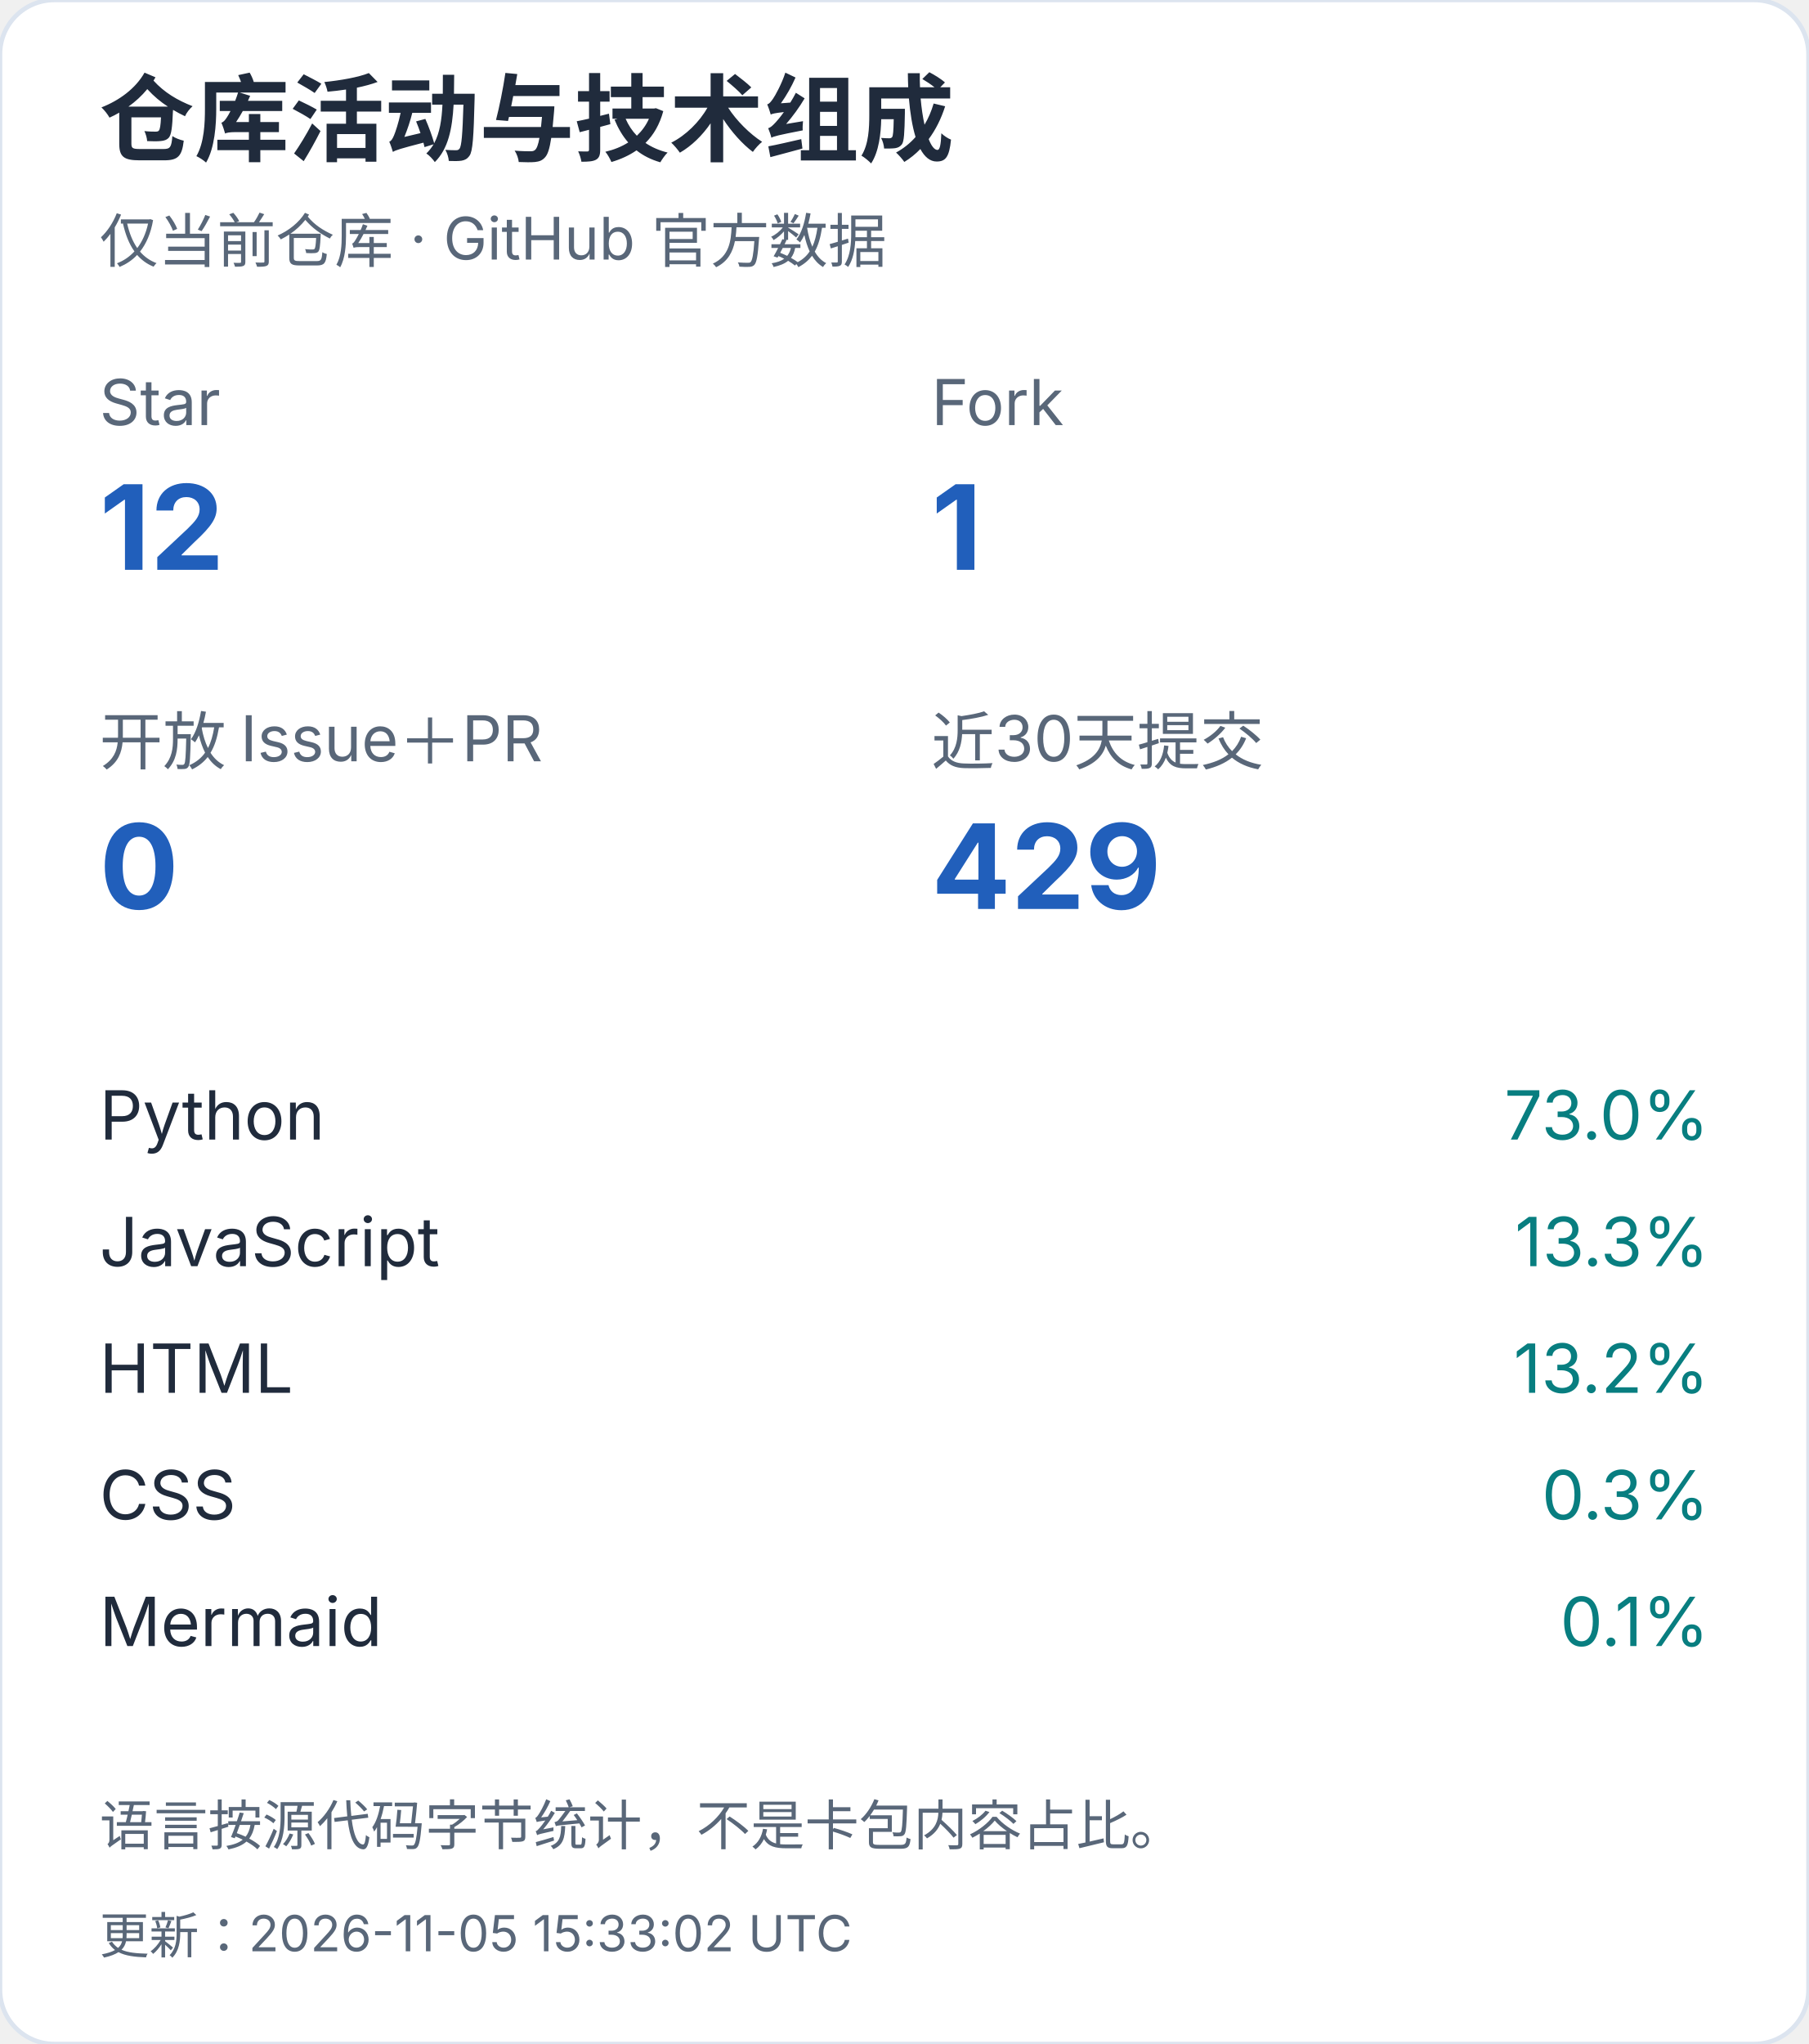
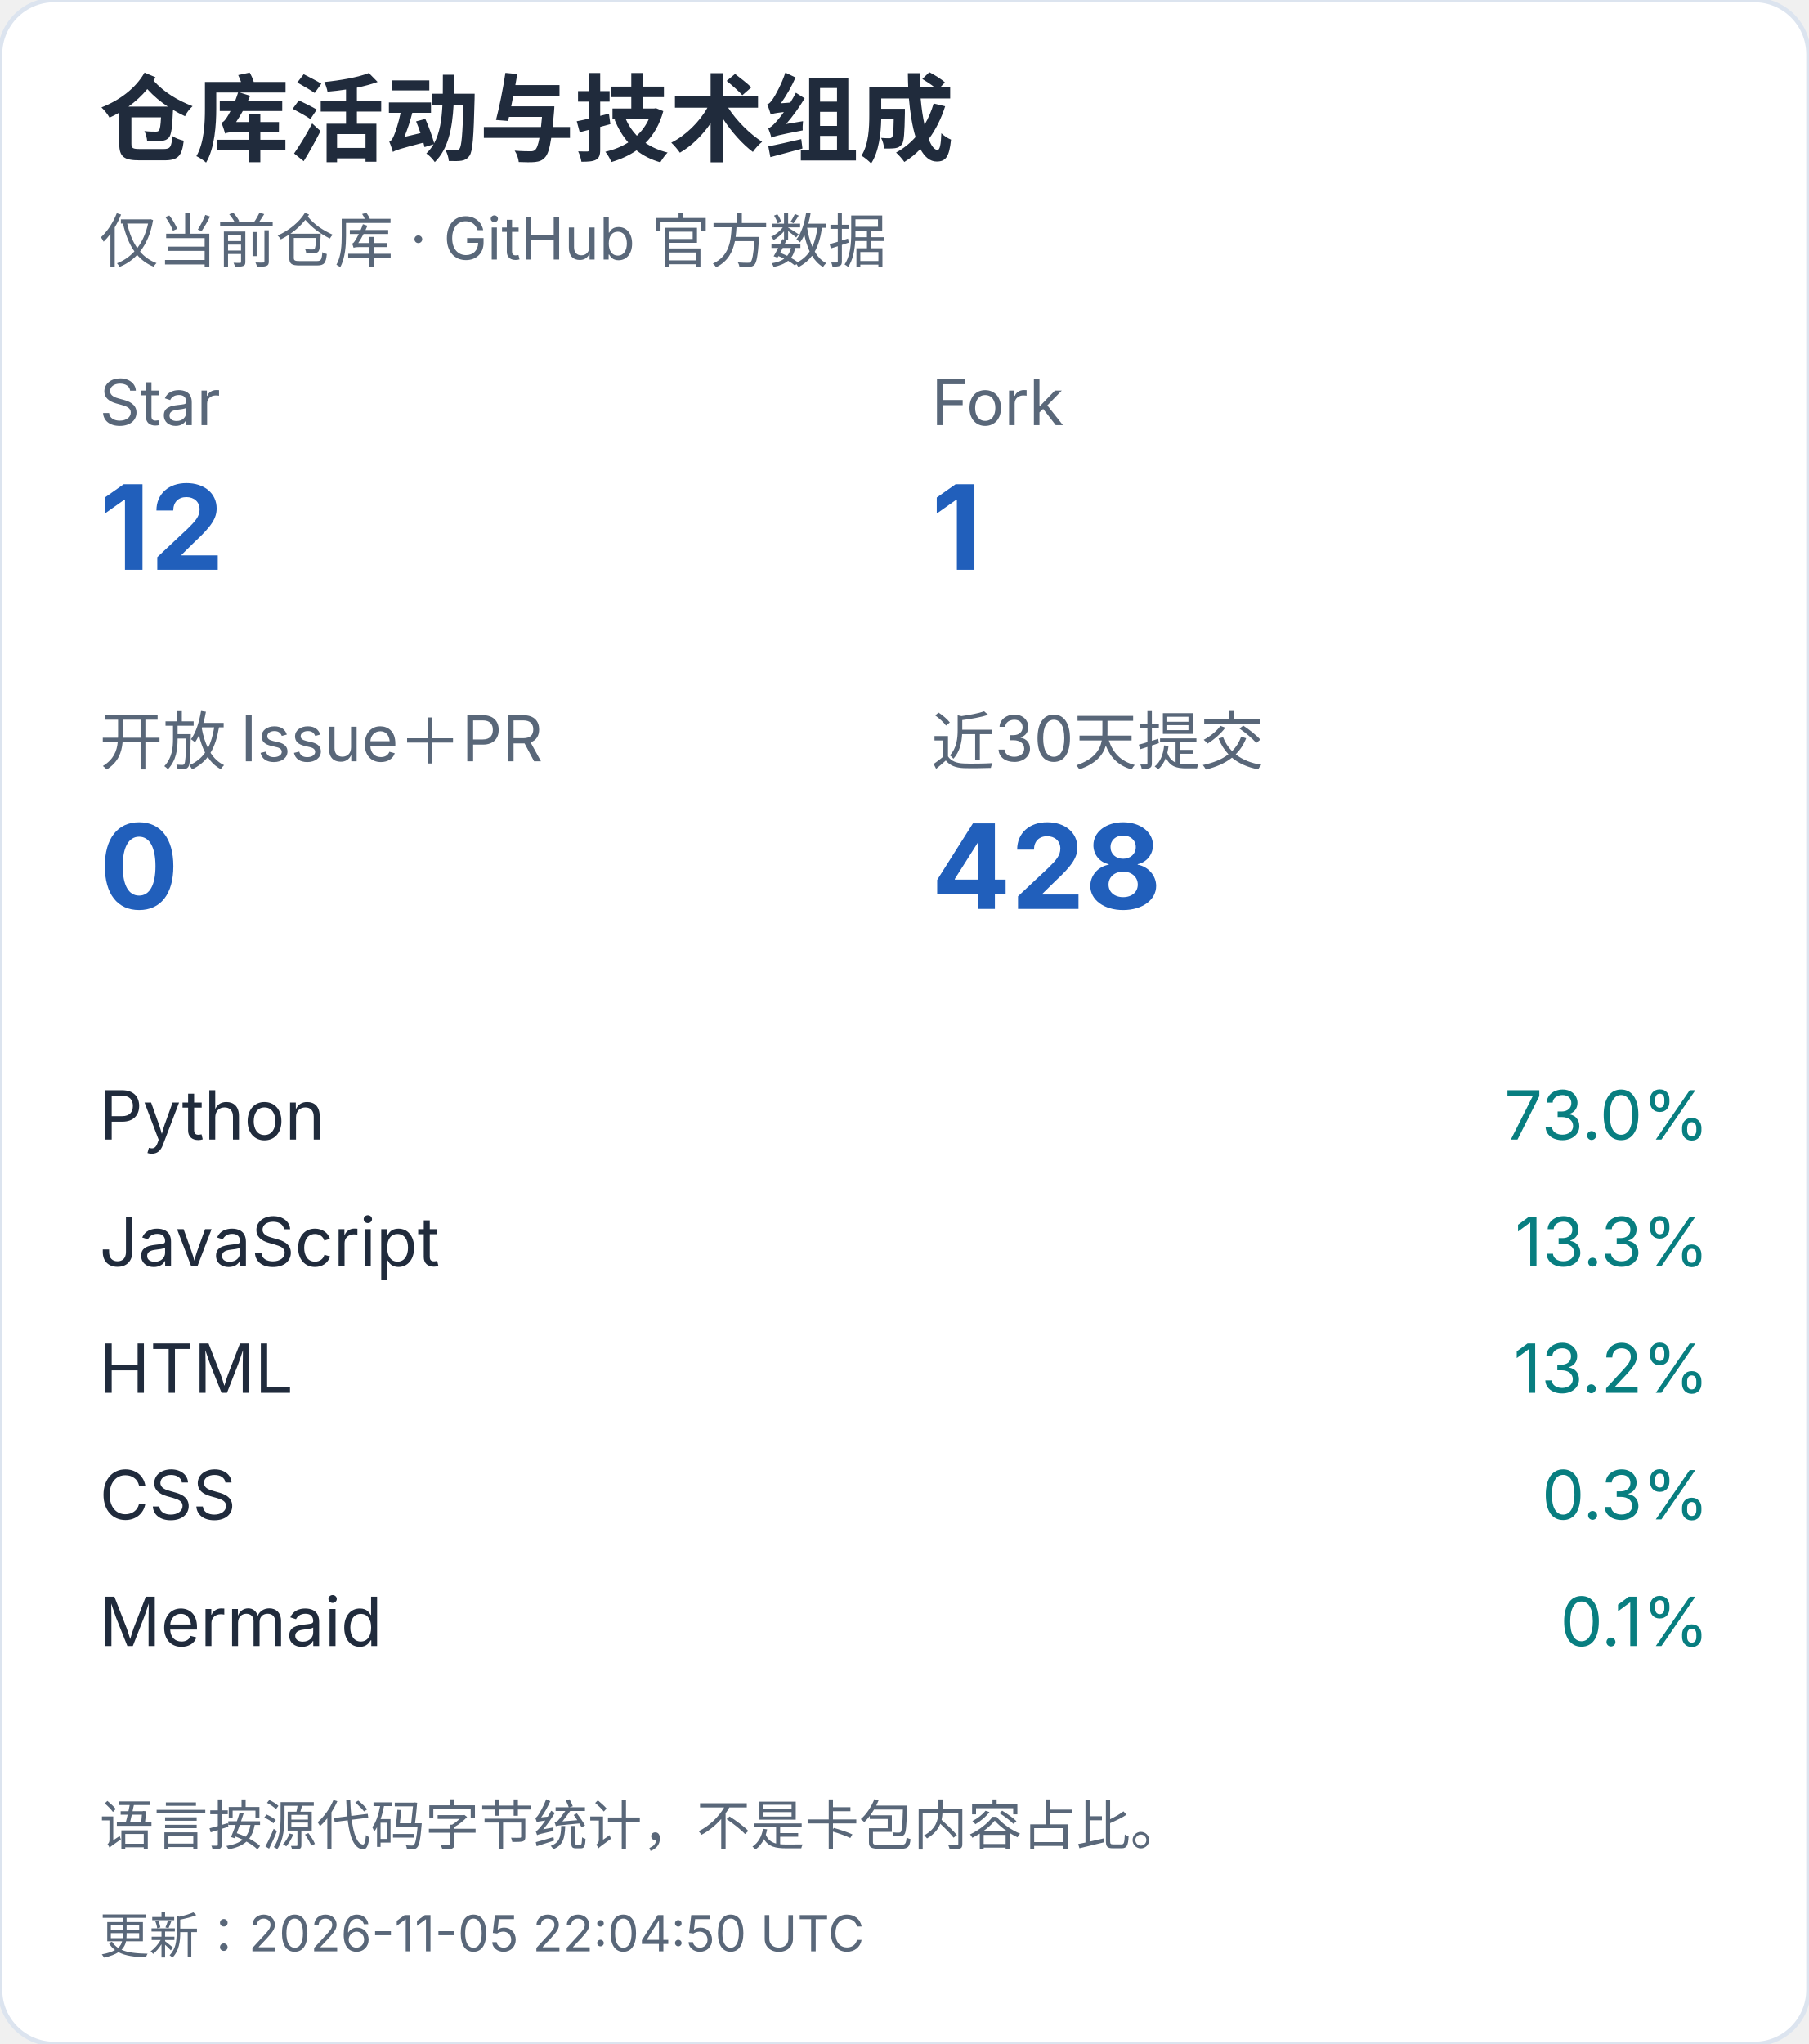
<svg xmlns="http://www.w3.org/2000/svg" width="400" height="452" viewBox="0 0 400 452" role="img" aria-label="仓库活动与技术组成（手机）">
  <style>text{font-family:-apple-system,BlinkMacSystemFont,"Segoe UI","PingFang SC","Microsoft YaHei",sans-serif;font-variant-numeric:tabular-nums}</style>
  <rect width="400" height="452" rx="12" fill="white" stroke="#dce4ef" />
  <text x="22" y="34" font-size="21" fill="#202b3c" font-weight="650" text-anchor="start">仓库活动与技术组成</text>
  <text x="22" y="58" font-size="13" fill="#596779" font-weight="400" text-anchor="start">仅当前仓库 · GitHub 官方数据</text>
  <text x="22" y="94" font-size="14" fill="#596779" font-weight="400" text-anchor="start">Star</text>
  <text x="22" y="126" font-size="26" fill="#215fbb" font-weight="650" text-anchor="start">12</text>
  <text x="206" y="94" font-size="14" fill="#596779" font-weight="400" text-anchor="start">Fork</text>
  <text x="206" y="126" font-size="26" fill="#215fbb" font-weight="650" text-anchor="start">1</text>
  <text x="22" y="169" font-size="14" fill="#596779" font-weight="400" text-anchor="start">开放 Issue＋PR</text>
  <text x="22" y="201" font-size="26" fill="#215fbb" font-weight="650" text-anchor="start">0</text>
  <text x="206" y="169" font-size="14" fill="#596779" font-weight="400" text-anchor="start">近30天提交</text>
-   <text x="206" y="201" font-size="26" fill="#215fbb" font-weight="650" text-anchor="start">429</text>
+   <text x="206" y="201" font-size="26" fill="#215fbb" font-weight="650" text-anchor="start">428</text>
  <text x="22" y="252" font-size="15" fill="#202b3c" font-weight="400" text-anchor="start">Python</text>
  <text x="378" y="252" font-size="15" fill="#087e80" font-weight="400" text-anchor="end">73.0%</text>
  <text x="22" y="280" font-size="15" fill="#202b3c" font-weight="400" text-anchor="start">JavaScript</text>
  <text x="378" y="280" font-size="15" fill="#087e80" font-weight="400" text-anchor="end">13.3%</text>
  <text x="22" y="308" font-size="15" fill="#202b3c" font-weight="400" text-anchor="start">HTML</text>
  <text x="378" y="308" font-size="15" fill="#087e80" font-weight="400" text-anchor="end">13.2%</text>
  <text x="22" y="336" font-size="15" fill="#202b3c" font-weight="400" text-anchor="start">CSS</text>
  <text x="378" y="336" font-size="15" fill="#087e80" font-weight="400" text-anchor="end">0.3%</text>
  <text x="22" y="364" font-size="15" fill="#202b3c" font-weight="400" text-anchor="start">Mermaid</text>
  <text x="378" y="364" font-size="15" fill="#087e80" font-weight="400" text-anchor="end">0.1%</text>
  <text x="22" y="408" font-size="12" fill="#596779" font-weight="400" text-anchor="start">语言按源代码字节统计，不是卡包内容占比。</text>
-   <text x="22" y="432" font-size="11" fill="#596779" font-weight="400" text-anchor="start">更新：2026-11-05 15:33:02 UTC</text>
+   <text x="22" y="432" font-size="11" fill="#596779" font-weight="400" text-anchor="start">更新：2026-11-05 22:04:50 UTC</text>
</svg>
